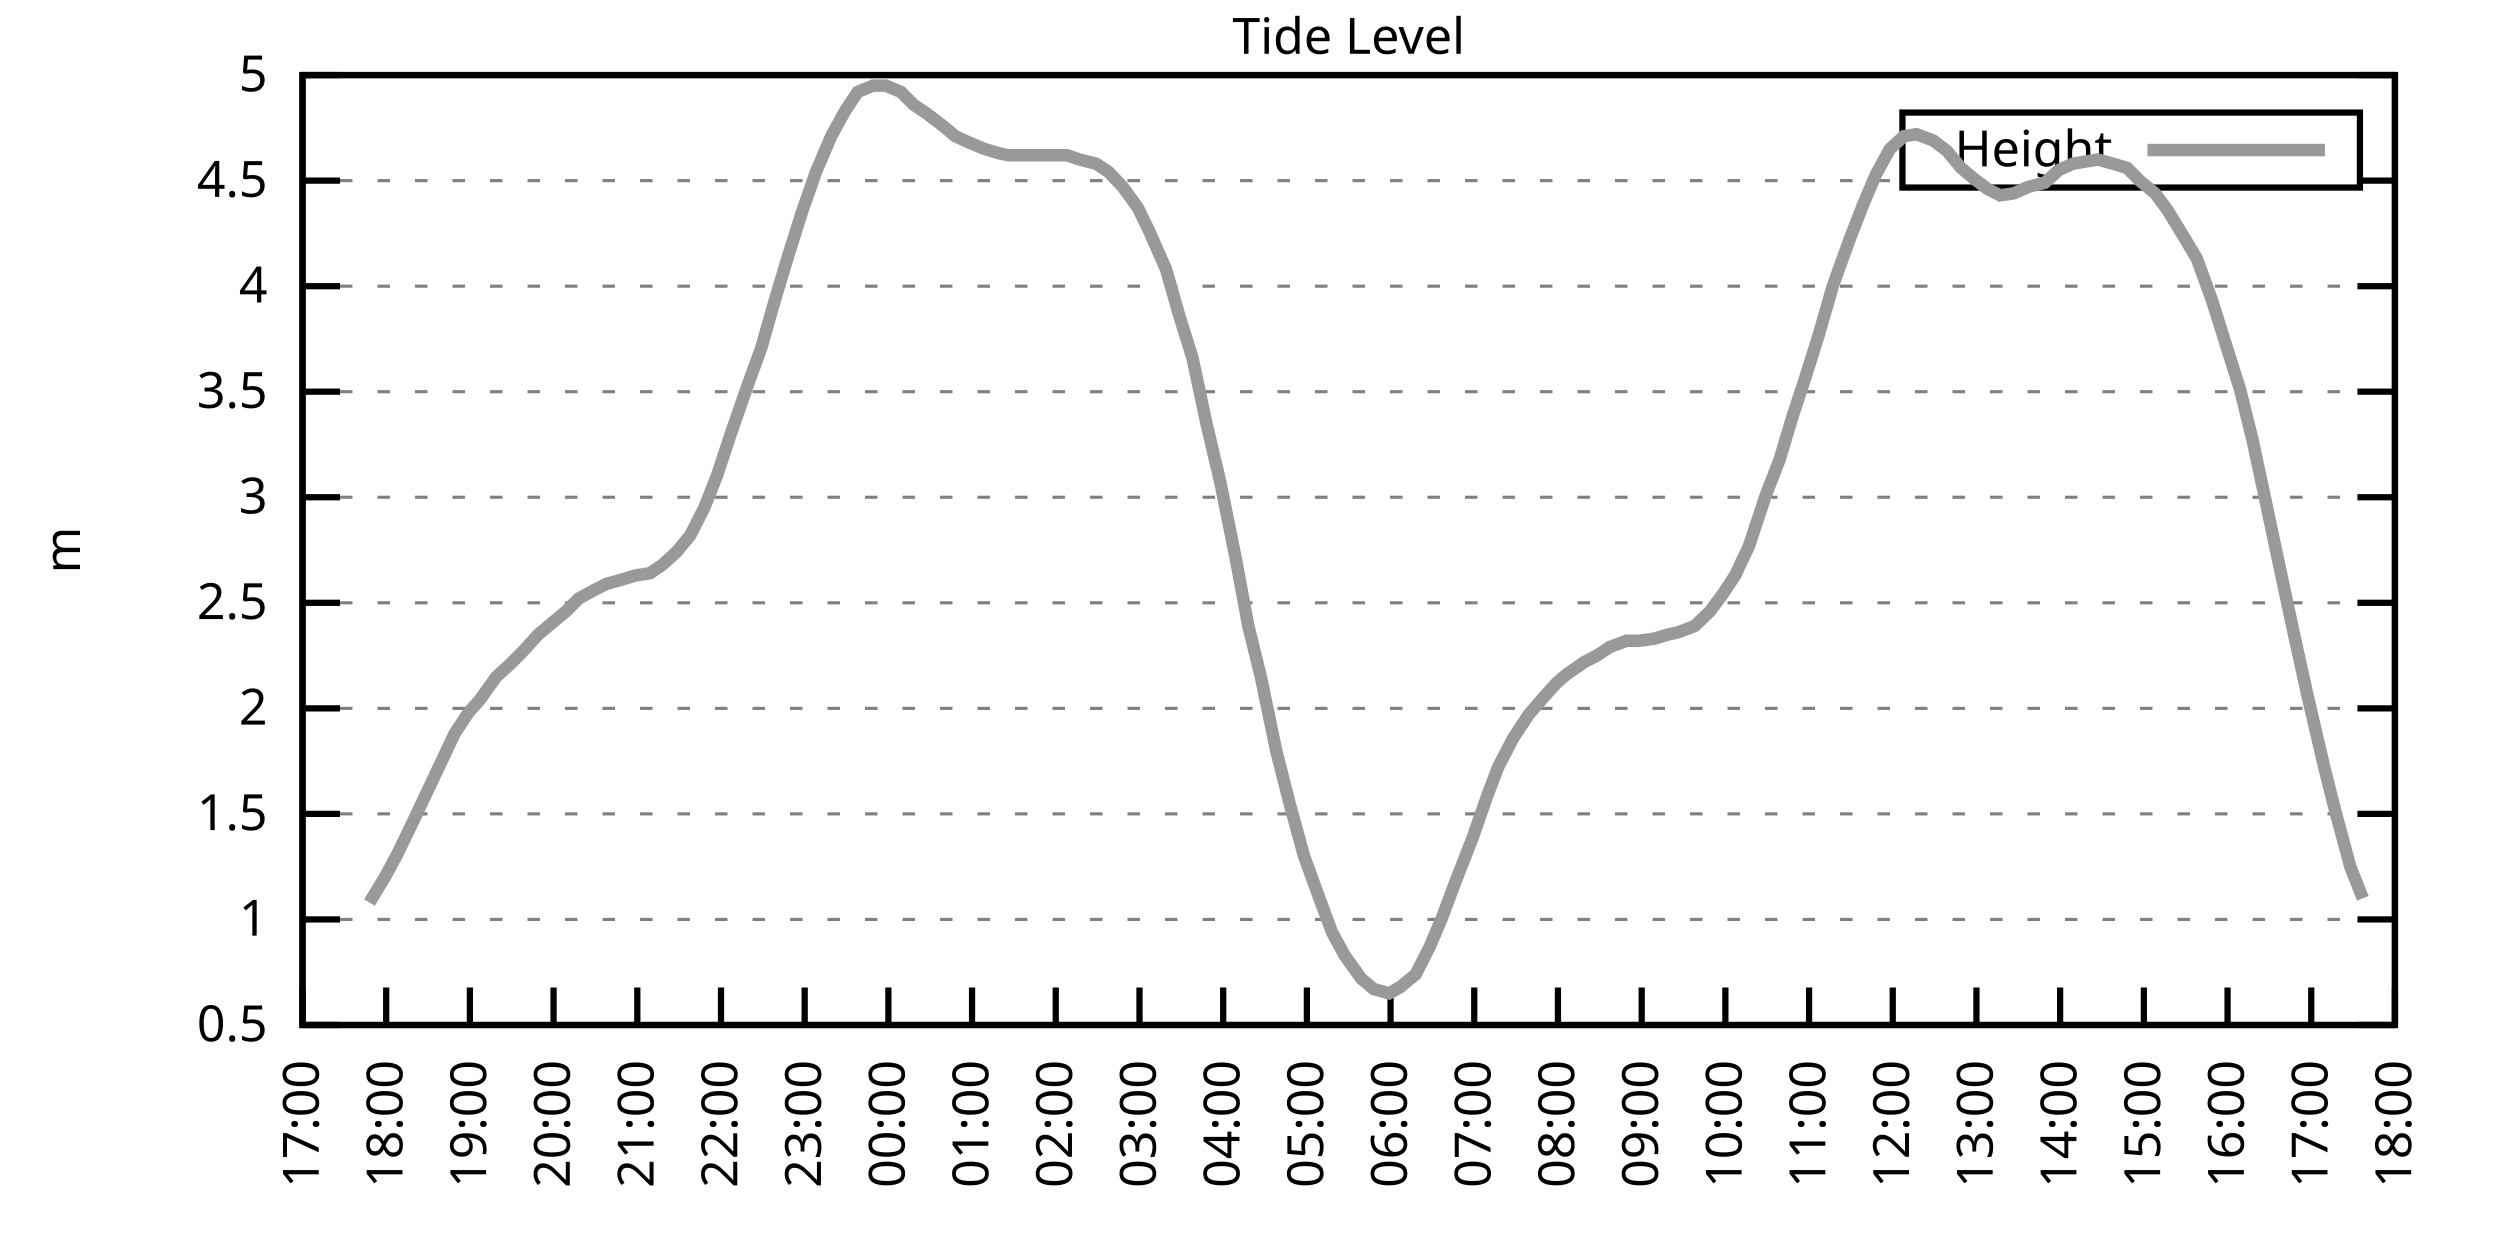
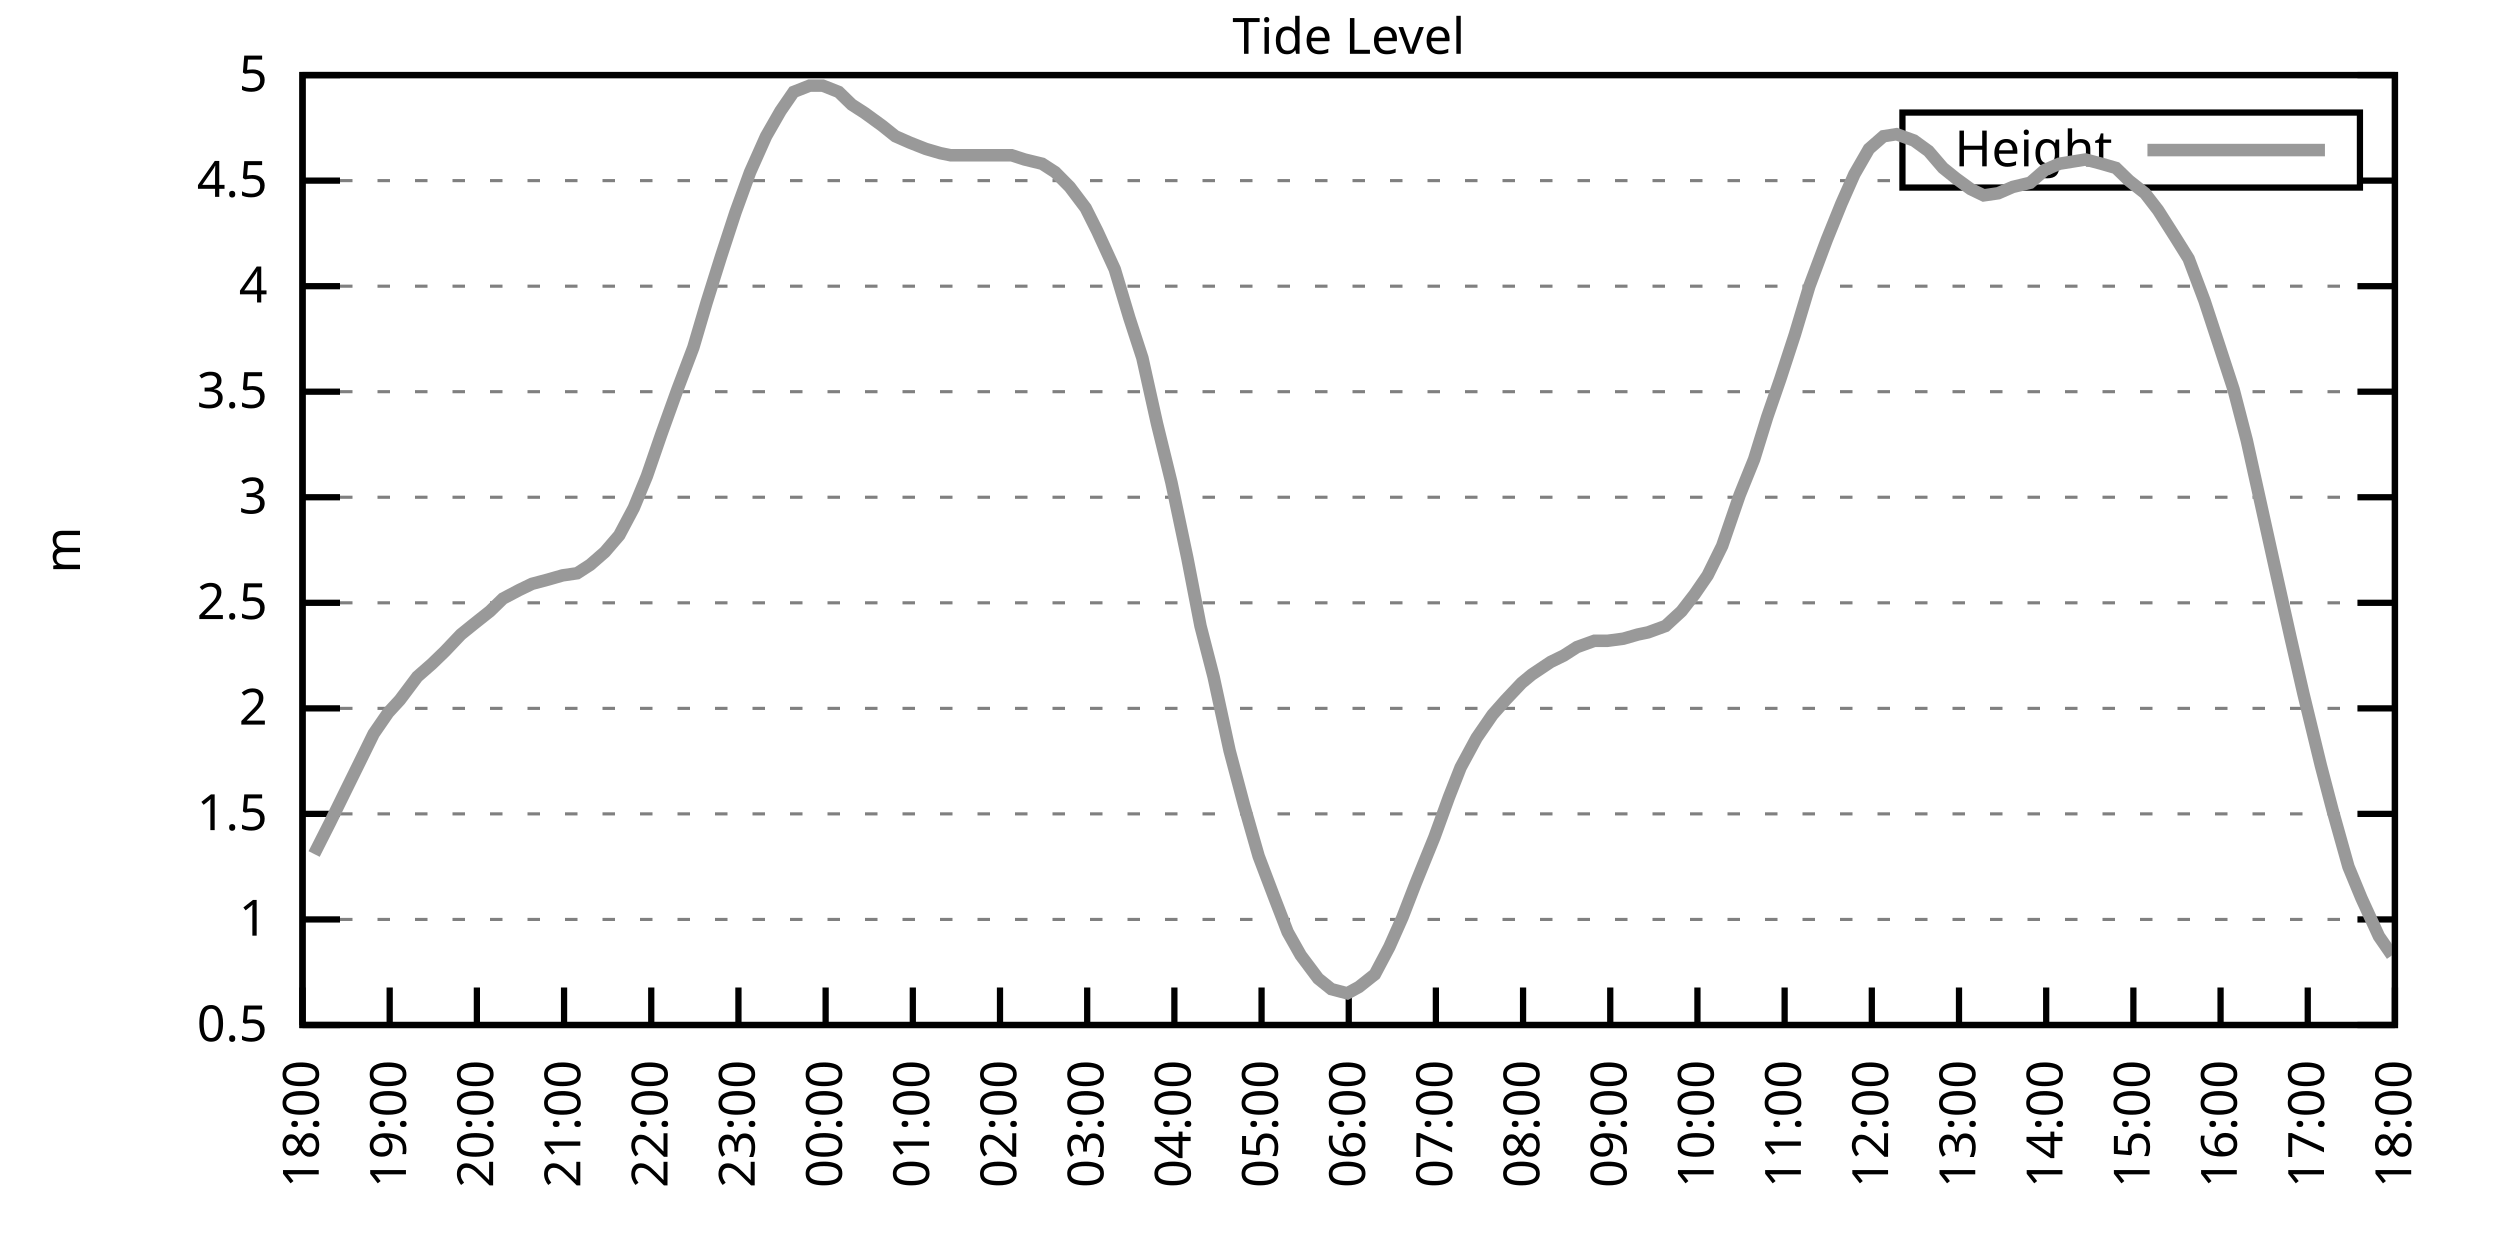
<svg xmlns="http://www.w3.org/2000/svg" xmlns:xlink="http://www.w3.org/1999/xlink" width="400" height="200" viewBox="0 0 400 200">
  <g id="gnuplot_canvas">
    <rect x="0" y="0" width="400" height="200" fill="none" />
    <defs>
      <circle id="gpDot" r="0.5" stroke-width="0.5" stroke="currentColor" />
      <path id="gpPt0" stroke-width="0.333" stroke="currentColor" d="M-1,0 h2 M0,-1 v2" />
      <path id="gpPt1" stroke-width="0.333" stroke="currentColor" d="M-1,-1 L1,1 M1,-1 L-1,1" />
      <path id="gpPt2" stroke-width="0.333" stroke="currentColor" d="M-1,0 L1,0 M0,-1 L0,1 M-1,-1 L1,1 M-1,1 L1,-1" />
      <rect id="gpPt3" stroke-width="0.333" stroke="currentColor" x="-1" y="-1" width="2" height="2" />
      <rect id="gpPt4" stroke-width="0.333" stroke="currentColor" fill="currentColor" x="-1" y="-1" width="2" height="2" />
      <circle id="gpPt5" stroke-width="0.333" stroke="currentColor" cx="0" cy="0" r="1" />
      <use xlink:href="#gpPt5" id="gpPt6" fill="currentColor" stroke="none" />
      <path id="gpPt7" stroke-width="0.333" stroke="currentColor" d="M0,-1.33 L-1.33,0.67 L1.33,0.67 z" />
      <use xlink:href="#gpPt7" id="gpPt8" fill="currentColor" stroke="none" />
      <use xlink:href="#gpPt7" id="gpPt9" stroke="currentColor" transform="rotate(180)" />
      <use xlink:href="#gpPt9" id="gpPt10" fill="currentColor" stroke="none" />
      <use xlink:href="#gpPt3" id="gpPt11" stroke="currentColor" transform="rotate(45)" />
      <use xlink:href="#gpPt11" id="gpPt12" fill="currentColor" stroke="none" />
      <path id="gpPt13" stroke-width="0.333" stroke="currentColor" d="M0,1.330 L1.265,0.411 L0.782,-1.067 L-0.782,-1.076 L-1.265,0.411 z" />
      <use xlink:href="#gpPt13" id="gpPt14" fill="currentColor" stroke="none" />
      <filter id="textbox" filterUnits="objectBoundingBox" x="0" y="0" height="1" width="1">
        <feFlood flood-color="white" flood-opacity="1" result="bgnd" />
        <feComposite in="SourceGraphic" in2="bgnd" operator="atop" />
      </filter>
      <filter id="greybox" filterUnits="objectBoundingBox" x="0" y="0" height="1" width="1">
        <feFlood flood-color="lightgrey" flood-opacity="1" result="grey" />
        <feComposite in="SourceGraphic" in2="grey" operator="atop" />
      </filter>
    </defs>
    <g fill="none" color="white" stroke="currentColor" stroke-width="1.00" stroke-linecap="butt" stroke-linejoin="miter">
</g>
    <g fill="none" color="black" stroke="currentColor" stroke-width="1.00" stroke-linecap="butt" stroke-linejoin="miter">
      <g stroke="none" shape-rendering="crispEdges">
        <polygon fill="rgb(255, 255, 255)" points="48.40,164.00 383.18,164.00 383.18,12.02 48.40,12.02 " />
      </g>
    </g>
    <g fill="none" color="black" stroke="currentColor" stroke-width="1.00" stroke-linecap="butt" stroke-linejoin="miter">
</g>
    <g fill="none" color="black" stroke="black" stroke-width="0.50" stroke-linecap="butt" stroke-linejoin="miter">
</g>
    <g fill="none" color="gray" stroke="currentColor" stroke-width="0.50" stroke-linecap="butt" stroke-linejoin="miter">
      <path stroke="gray" stroke-dasharray="2,4" class="gridline" d="M48.40,164.00 L383.19,164.00  " />
    </g>
    <g fill="none" color="gray" stroke="gray" stroke-width="1.00" stroke-linecap="butt" stroke-linejoin="miter">
</g>
    <g fill="none" color="black" stroke="currentColor" stroke-width="1.00" stroke-linecap="butt" stroke-linejoin="miter">
      <path stroke="black" d="M48.40,164.00 L54.40,164.00 M383.19,164.00 L377.19,164.00  " />
      <g transform="translate(42.80,166.60)" stroke="none" fill="black" font-family="Sans" font-size="8.00" text-anchor="end">
        <text>
          <tspan font-family="Sans"> 0.5</tspan>
        </text>
      </g>
    </g>
    <g fill="none" color="black" stroke="currentColor" stroke-width="1.00" stroke-linecap="butt" stroke-linejoin="miter">
</g>
    <g fill="none" color="black" stroke="black" stroke-width="0.50" stroke-linecap="butt" stroke-linejoin="miter">
</g>
    <g fill="none" color="gray" stroke="currentColor" stroke-width="0.50" stroke-linecap="butt" stroke-linejoin="miter">
      <path stroke="gray" stroke-dasharray="2,4" class="gridline" d="M48.40,147.11 L383.19,147.11  " />
    </g>
    <g fill="none" color="gray" stroke="gray" stroke-width="1.00" stroke-linecap="butt" stroke-linejoin="miter">
</g>
    <g fill="none" color="black" stroke="currentColor" stroke-width="1.00" stroke-linecap="butt" stroke-linejoin="miter">
      <path stroke="black" d="M48.40,147.11 L54.40,147.11 M383.19,147.11 L377.19,147.11  " />
      <g transform="translate(42.80,149.71)" stroke="none" fill="black" font-family="Sans" font-size="8.00" text-anchor="end">
        <text>
          <tspan font-family="Sans"> 1</tspan>
        </text>
      </g>
    </g>
    <g fill="none" color="black" stroke="currentColor" stroke-width="1.00" stroke-linecap="butt" stroke-linejoin="miter">
</g>
    <g fill="none" color="black" stroke="black" stroke-width="0.50" stroke-linecap="butt" stroke-linejoin="miter">
</g>
    <g fill="none" color="gray" stroke="currentColor" stroke-width="0.50" stroke-linecap="butt" stroke-linejoin="miter">
      <path stroke="gray" stroke-dasharray="2,4" class="gridline" d="M48.40,130.22 L383.19,130.22  " />
    </g>
    <g fill="none" color="gray" stroke="gray" stroke-width="1.00" stroke-linecap="butt" stroke-linejoin="miter">
</g>
    <g fill="none" color="black" stroke="currentColor" stroke-width="1.00" stroke-linecap="butt" stroke-linejoin="miter">
      <path stroke="black" d="M48.40,130.22 L54.40,130.22 M383.19,130.22 L377.19,130.22  " />
      <g transform="translate(42.80,132.82)" stroke="none" fill="black" font-family="Sans" font-size="8.00" text-anchor="end">
        <text>
          <tspan font-family="Sans"> 1.5</tspan>
        </text>
      </g>
    </g>
    <g fill="none" color="black" stroke="currentColor" stroke-width="1.00" stroke-linecap="butt" stroke-linejoin="miter">
</g>
    <g fill="none" color="black" stroke="black" stroke-width="0.50" stroke-linecap="butt" stroke-linejoin="miter">
</g>
    <g fill="none" color="gray" stroke="currentColor" stroke-width="0.50" stroke-linecap="butt" stroke-linejoin="miter">
      <path stroke="gray" stroke-dasharray="2,4" class="gridline" d="M48.40,113.34 L383.19,113.34  " />
    </g>
    <g fill="none" color="gray" stroke="gray" stroke-width="1.00" stroke-linecap="butt" stroke-linejoin="miter">
</g>
    <g fill="none" color="black" stroke="currentColor" stroke-width="1.00" stroke-linecap="butt" stroke-linejoin="miter">
      <path stroke="black" d="M48.40,113.34 L54.40,113.34 M383.19,113.34 L377.19,113.34  " />
      <g transform="translate(42.80,115.94)" stroke="none" fill="black" font-family="Sans" font-size="8.00" text-anchor="end">
        <text>
          <tspan font-family="Sans"> 2</tspan>
        </text>
      </g>
    </g>
    <g fill="none" color="black" stroke="currentColor" stroke-width="1.00" stroke-linecap="butt" stroke-linejoin="miter">
</g>
    <g fill="none" color="black" stroke="black" stroke-width="0.50" stroke-linecap="butt" stroke-linejoin="miter">
</g>
    <g fill="none" color="gray" stroke="currentColor" stroke-width="0.50" stroke-linecap="butt" stroke-linejoin="miter">
      <path stroke="gray" stroke-dasharray="2,4" class="gridline" d="M48.40,96.45 L383.19,96.45  " />
    </g>
    <g fill="none" color="gray" stroke="gray" stroke-width="1.00" stroke-linecap="butt" stroke-linejoin="miter">
</g>
    <g fill="none" color="black" stroke="currentColor" stroke-width="1.00" stroke-linecap="butt" stroke-linejoin="miter">
      <path stroke="black" d="M48.40,96.45 L54.40,96.45 M383.19,96.45 L377.19,96.45  " />
      <g transform="translate(42.80,99.05)" stroke="none" fill="black" font-family="Sans" font-size="8.00" text-anchor="end">
        <text>
          <tspan font-family="Sans"> 2.5</tspan>
        </text>
      </g>
    </g>
    <g fill="none" color="black" stroke="currentColor" stroke-width="1.00" stroke-linecap="butt" stroke-linejoin="miter">
</g>
    <g fill="none" color="black" stroke="black" stroke-width="0.50" stroke-linecap="butt" stroke-linejoin="miter">
</g>
    <g fill="none" color="gray" stroke="currentColor" stroke-width="0.50" stroke-linecap="butt" stroke-linejoin="miter">
      <path stroke="gray" stroke-dasharray="2,4" class="gridline" d="M48.40,79.56 L383.19,79.56  " />
    </g>
    <g fill="none" color="gray" stroke="gray" stroke-width="1.00" stroke-linecap="butt" stroke-linejoin="miter">
</g>
    <g fill="none" color="black" stroke="currentColor" stroke-width="1.00" stroke-linecap="butt" stroke-linejoin="miter">
      <path stroke="black" d="M48.40,79.56 L54.40,79.56 M383.19,79.56 L377.19,79.56  " />
      <g transform="translate(42.80,82.16)" stroke="none" fill="black" font-family="Sans" font-size="8.00" text-anchor="end">
        <text>
          <tspan font-family="Sans"> 3</tspan>
        </text>
      </g>
    </g>
    <g fill="none" color="black" stroke="currentColor" stroke-width="1.00" stroke-linecap="butt" stroke-linejoin="miter">
</g>
    <g fill="none" color="black" stroke="black" stroke-width="0.50" stroke-linecap="butt" stroke-linejoin="miter">
</g>
    <g fill="none" color="gray" stroke="currentColor" stroke-width="0.50" stroke-linecap="butt" stroke-linejoin="miter">
      <path stroke="gray" stroke-dasharray="2,4" class="gridline" d="M48.40,62.67 L383.19,62.67  " />
    </g>
    <g fill="none" color="gray" stroke="gray" stroke-width="1.00" stroke-linecap="butt" stroke-linejoin="miter">
</g>
    <g fill="none" color="black" stroke="currentColor" stroke-width="1.00" stroke-linecap="butt" stroke-linejoin="miter">
      <path stroke="black" d="M48.40,62.67 L54.40,62.67 M383.19,62.67 L377.19,62.67  " />
      <g transform="translate(42.80,65.27)" stroke="none" fill="black" font-family="Sans" font-size="8.00" text-anchor="end">
        <text>
          <tspan font-family="Sans"> 3.5</tspan>
        </text>
      </g>
    </g>
    <g fill="none" color="black" stroke="currentColor" stroke-width="1.00" stroke-linecap="butt" stroke-linejoin="miter">
</g>
    <g fill="none" color="black" stroke="black" stroke-width="0.50" stroke-linecap="butt" stroke-linejoin="miter">
</g>
    <g fill="none" color="gray" stroke="currentColor" stroke-width="0.50" stroke-linecap="butt" stroke-linejoin="miter">
      <path stroke="gray" stroke-dasharray="2,4" class="gridline" d="M48.40,45.79 L383.19,45.79  " />
    </g>
    <g fill="none" color="gray" stroke="gray" stroke-width="1.00" stroke-linecap="butt" stroke-linejoin="miter">
</g>
    <g fill="none" color="black" stroke="currentColor" stroke-width="1.00" stroke-linecap="butt" stroke-linejoin="miter">
      <path stroke="black" d="M48.40,45.79 L54.40,45.79 M383.19,45.79 L377.19,45.79  " />
      <g transform="translate(42.80,48.39)" stroke="none" fill="black" font-family="Sans" font-size="8.00" text-anchor="end">
        <text>
          <tspan font-family="Sans"> 4</tspan>
        </text>
      </g>
    </g>
    <g fill="none" color="black" stroke="currentColor" stroke-width="1.00" stroke-linecap="butt" stroke-linejoin="miter">
</g>
    <g fill="none" color="black" stroke="black" stroke-width="0.50" stroke-linecap="butt" stroke-linejoin="miter">
</g>
    <g fill="none" color="gray" stroke="currentColor" stroke-width="0.50" stroke-linecap="butt" stroke-linejoin="miter">
      <path stroke="gray" stroke-dasharray="2,4" class="gridline" d="M48.40,28.90 L304.39,28.90 M377.59,28.90 L383.19,28.90  " />
    </g>
    <g fill="none" color="gray" stroke="gray" stroke-width="1.00" stroke-linecap="butt" stroke-linejoin="miter">
</g>
    <g fill="none" color="black" stroke="currentColor" stroke-width="1.00" stroke-linecap="butt" stroke-linejoin="miter">
      <path stroke="black" d="M48.40,28.90 L54.40,28.90 M383.19,28.90 L377.19,28.90  " />
      <g transform="translate(42.80,31.50)" stroke="none" fill="black" font-family="Sans" font-size="8.00" text-anchor="end">
        <text>
          <tspan font-family="Sans"> 4.5</tspan>
        </text>
      </g>
    </g>
    <g fill="none" color="black" stroke="currentColor" stroke-width="1.00" stroke-linecap="butt" stroke-linejoin="miter">
</g>
    <g fill="none" color="black" stroke="black" stroke-width="0.50" stroke-linecap="butt" stroke-linejoin="miter">
</g>
    <g fill="none" color="gray" stroke="currentColor" stroke-width="0.50" stroke-linecap="butt" stroke-linejoin="miter">
      <path stroke="gray" stroke-dasharray="2,4" class="gridline" d="M48.40,12.01 L383.19,12.01  " />
    </g>
    <g fill="none" color="gray" stroke="gray" stroke-width="1.00" stroke-linecap="butt" stroke-linejoin="miter">
</g>
    <g fill="none" color="black" stroke="currentColor" stroke-width="1.00" stroke-linecap="butt" stroke-linejoin="miter">
      <path stroke="black" d="M48.40,12.01 L54.40,12.01 M383.19,12.01 L377.19,12.01  " />
      <g transform="translate(42.80,14.61)" stroke="none" fill="black" font-family="Sans" font-size="8.00" text-anchor="end">
        <text>
          <tspan font-family="Sans"> 5</tspan>
        </text>
      </g>
    </g>
    <g fill="none" color="black" stroke="currentColor" stroke-width="1.00" stroke-linecap="butt" stroke-linejoin="miter">
      <path stroke="black" d="M48.40,164.00 L48.40,158.00  " />
      <g transform="translate(51.00,169.60) rotate(270.00)" stroke="none" fill="black" font-family="Sans" font-size="8.00" text-anchor="end">
        <text>
-           <tspan font-family="Sans">17:00</tspan>
-         </text>
-       </g>
-     </g>
-     <g fill="none" color="black" stroke="currentColor" stroke-width="1.00" stroke-linecap="butt" stroke-linejoin="miter">
-       <path stroke="black" d="M61.79,164.00 L61.79,158.00  " />
-       <g transform="translate(64.39,169.60) rotate(270.00)" stroke="none" fill="black" font-family="Sans" font-size="8.00" text-anchor="end">
-         <text>
          <tspan font-family="Sans">18:00</tspan>
        </text>
      </g>
    </g>
    <g fill="none" color="black" stroke="currentColor" stroke-width="1.00" stroke-linecap="butt" stroke-linejoin="miter">
-       <path stroke="black" d="M75.18,164.00 L75.18,158.00  " />
-       <g transform="translate(77.78,169.60) rotate(270.00)" stroke="none" fill="black" font-family="Sans" font-size="8.00" text-anchor="end">
+       <path stroke="black" d="M62.35,164.00 L62.35,158.00  " />
+       <g transform="translate(64.95,169.60) rotate(270.00)" stroke="none" fill="black" font-family="Sans" font-size="8.00" text-anchor="end">
        <text>
          <tspan font-family="Sans">19:00</tspan>
        </text>
      </g>
    </g>
    <g fill="none" color="black" stroke="currentColor" stroke-width="1.00" stroke-linecap="butt" stroke-linejoin="miter">
-       <path stroke="black" d="M88.57,164.00 L88.57,158.00  " />
-       <g transform="translate(91.17,169.60) rotate(270.00)" stroke="none" fill="black" font-family="Sans" font-size="8.00" text-anchor="end">
+       <path stroke="black" d="M76.30,164.00 L76.30,158.00  " />
+       <g transform="translate(78.90,169.60) rotate(270.00)" stroke="none" fill="black" font-family="Sans" font-size="8.00" text-anchor="end">
        <text>
          <tspan font-family="Sans">20:00</tspan>
        </text>
      </g>
    </g>
    <g fill="none" color="black" stroke="currentColor" stroke-width="1.00" stroke-linecap="butt" stroke-linejoin="miter">
-       <path stroke="black" d="M101.97,164.00 L101.97,158.00  " />
-       <g transform="translate(104.57,169.60) rotate(270.00)" stroke="none" fill="black" font-family="Sans" font-size="8.00" text-anchor="end">
+       <path stroke="black" d="M90.25,164.00 L90.25,158.00  " />
+       <g transform="translate(92.85,169.60) rotate(270.00)" stroke="none" fill="black" font-family="Sans" font-size="8.00" text-anchor="end">
        <text>
          <tspan font-family="Sans">21:00</tspan>
        </text>
      </g>
    </g>
    <g fill="none" color="black" stroke="currentColor" stroke-width="1.00" stroke-linecap="butt" stroke-linejoin="miter">
-       <path stroke="black" d="M115.36,164.00 L115.36,158.00  " />
-       <g transform="translate(117.96,169.60) rotate(270.00)" stroke="none" fill="black" font-family="Sans" font-size="8.00" text-anchor="end">
+       <path stroke="black" d="M104.20,164.00 L104.20,158.00  " />
+       <g transform="translate(106.80,169.60) rotate(270.00)" stroke="none" fill="black" font-family="Sans" font-size="8.00" text-anchor="end">
        <text>
          <tspan font-family="Sans">22:00</tspan>
        </text>
      </g>
    </g>
    <g fill="none" color="black" stroke="currentColor" stroke-width="1.00" stroke-linecap="butt" stroke-linejoin="miter">
-       <path stroke="black" d="M128.75,164.00 L128.75,158.00  " />
-       <g transform="translate(131.35,169.60) rotate(270.00)" stroke="none" fill="black" font-family="Sans" font-size="8.00" text-anchor="end">
+       <path stroke="black" d="M118.15,164.00 L118.15,158.00  " />
+       <g transform="translate(120.75,169.60) rotate(270.00)" stroke="none" fill="black" font-family="Sans" font-size="8.00" text-anchor="end">
        <text>
          <tspan font-family="Sans">23:00</tspan>
        </text>
      </g>
    </g>
    <g fill="none" color="black" stroke="currentColor" stroke-width="1.00" stroke-linecap="butt" stroke-linejoin="miter">
-       <path stroke="black" d="M142.14,164.00 L142.14,158.00  " />
-       <g transform="translate(144.74,169.60) rotate(270.00)" stroke="none" fill="black" font-family="Sans" font-size="8.00" text-anchor="end">
+       <path stroke="black" d="M132.10,164.00 L132.10,158.00  " />
+       <g transform="translate(134.70,169.60) rotate(270.00)" stroke="none" fill="black" font-family="Sans" font-size="8.00" text-anchor="end">
        <text>
          <tspan font-family="Sans">00:00</tspan>
        </text>
      </g>
    </g>
    <g fill="none" color="black" stroke="currentColor" stroke-width="1.00" stroke-linecap="butt" stroke-linejoin="miter">
-       <path stroke="black" d="M155.53,164.00 L155.53,158.00  " />
-       <g transform="translate(158.13,169.60) rotate(270.00)" stroke="none" fill="black" font-family="Sans" font-size="8.00" text-anchor="end">
+       <path stroke="black" d="M146.05,164.00 L146.05,158.00  " />
+       <g transform="translate(148.65,169.60) rotate(270.00)" stroke="none" fill="black" font-family="Sans" font-size="8.00" text-anchor="end">
        <text>
          <tspan font-family="Sans">01:00</tspan>
        </text>
      </g>
    </g>
    <g fill="none" color="black" stroke="currentColor" stroke-width="1.00" stroke-linecap="butt" stroke-linejoin="miter">
-       <path stroke="black" d="M168.92,164.00 L168.92,158.00  " />
-       <g transform="translate(171.52,169.60) rotate(270.00)" stroke="none" fill="black" font-family="Sans" font-size="8.00" text-anchor="end">
+       <path stroke="black" d="M160.00,164.00 L160.00,158.00  " />
+       <g transform="translate(162.60,169.60) rotate(270.00)" stroke="none" fill="black" font-family="Sans" font-size="8.00" text-anchor="end">
        <text>
          <tspan font-family="Sans">02:00</tspan>
        </text>
      </g>
    </g>
    <g fill="none" color="black" stroke="currentColor" stroke-width="1.00" stroke-linecap="butt" stroke-linejoin="miter">
-       <path stroke="black" d="M182.32,164.00 L182.32,158.00  " />
-       <g transform="translate(184.92,169.60) rotate(270.00)" stroke="none" fill="black" font-family="Sans" font-size="8.00" text-anchor="end">
+       <path stroke="black" d="M173.95,164.00 L173.95,158.00  " />
+       <g transform="translate(176.55,169.60) rotate(270.00)" stroke="none" fill="black" font-family="Sans" font-size="8.00" text-anchor="end">
        <text>
          <tspan font-family="Sans">03:00</tspan>
        </text>
      </g>
    </g>
    <g fill="none" color="black" stroke="currentColor" stroke-width="1.00" stroke-linecap="butt" stroke-linejoin="miter">
-       <path stroke="black" d="M195.71,164.00 L195.71,158.00  " />
-       <g transform="translate(198.31,169.60) rotate(270.00)" stroke="none" fill="black" font-family="Sans" font-size="8.00" text-anchor="end">
+       <path stroke="black" d="M187.90,164.00 L187.90,158.00  " />
+       <g transform="translate(190.50,169.60) rotate(270.00)" stroke="none" fill="black" font-family="Sans" font-size="8.00" text-anchor="end">
        <text>
          <tspan font-family="Sans">04:00</tspan>
        </text>
      </g>
    </g>
    <g fill="none" color="black" stroke="currentColor" stroke-width="1.00" stroke-linecap="butt" stroke-linejoin="miter">
-       <path stroke="black" d="M209.10,164.00 L209.10,158.00  " />
-       <g transform="translate(211.70,169.60) rotate(270.00)" stroke="none" fill="black" font-family="Sans" font-size="8.00" text-anchor="end">
+       <path stroke="black" d="M201.85,164.00 L201.85,158.00  " />
+       <g transform="translate(204.45,169.60) rotate(270.00)" stroke="none" fill="black" font-family="Sans" font-size="8.00" text-anchor="end">
        <text>
          <tspan font-family="Sans">05:00</tspan>
        </text>
      </g>
    </g>
    <g fill="none" color="black" stroke="currentColor" stroke-width="1.00" stroke-linecap="butt" stroke-linejoin="miter">
-       <path stroke="black" d="M222.49,164.00 L222.49,158.00  " />
-       <g transform="translate(225.09,169.60) rotate(270.00)" stroke="none" fill="black" font-family="Sans" font-size="8.00" text-anchor="end">
+       <path stroke="black" d="M215.80,164.00 L215.80,158.00  " />
+       <g transform="translate(218.40,169.60) rotate(270.00)" stroke="none" fill="black" font-family="Sans" font-size="8.00" text-anchor="end">
        <text>
          <tspan font-family="Sans">06:00</tspan>
        </text>
      </g>
    </g>
    <g fill="none" color="black" stroke="currentColor" stroke-width="1.00" stroke-linecap="butt" stroke-linejoin="miter">
-       <path stroke="black" d="M235.88,164.00 L235.88,158.00  " />
-       <g transform="translate(238.48,169.60) rotate(270.00)" stroke="none" fill="black" font-family="Sans" font-size="8.00" text-anchor="end">
+       <path stroke="black" d="M229.74,164.00 L229.74,158.00  " />
+       <g transform="translate(232.34,169.60) rotate(270.00)" stroke="none" fill="black" font-family="Sans" font-size="8.00" text-anchor="end">
        <text>
          <tspan font-family="Sans">07:00</tspan>
        </text>
      </g>
    </g>
    <g fill="none" color="black" stroke="currentColor" stroke-width="1.00" stroke-linecap="butt" stroke-linejoin="miter">
-       <path stroke="black" d="M249.27,164.00 L249.27,158.00  " />
-       <g transform="translate(251.87,169.60) rotate(270.00)" stroke="none" fill="black" font-family="Sans" font-size="8.00" text-anchor="end">
+       <path stroke="black" d="M243.69,164.00 L243.69,158.00  " />
+       <g transform="translate(246.29,169.60) rotate(270.00)" stroke="none" fill="black" font-family="Sans" font-size="8.00" text-anchor="end">
        <text>
          <tspan font-family="Sans">08:00</tspan>
        </text>
      </g>
    </g>
    <g fill="none" color="black" stroke="currentColor" stroke-width="1.00" stroke-linecap="butt" stroke-linejoin="miter">
-       <path stroke="black" d="M262.67,164.00 L262.67,158.00  " />
-       <g transform="translate(265.27,169.60) rotate(270.00)" stroke="none" fill="black" font-family="Sans" font-size="8.00" text-anchor="end">
+       <path stroke="black" d="M257.64,164.00 L257.64,158.00  " />
+       <g transform="translate(260.24,169.60) rotate(270.00)" stroke="none" fill="black" font-family="Sans" font-size="8.00" text-anchor="end">
        <text>
          <tspan font-family="Sans">09:00</tspan>
        </text>
      </g>
    </g>
    <g fill="none" color="black" stroke="currentColor" stroke-width="1.00" stroke-linecap="butt" stroke-linejoin="miter">
-       <path stroke="black" d="M276.06,164.00 L276.06,158.00  " />
-       <g transform="translate(278.66,169.60) rotate(270.00)" stroke="none" fill="black" font-family="Sans" font-size="8.00" text-anchor="end">
+       <path stroke="black" d="M271.59,164.00 L271.59,158.00  " />
+       <g transform="translate(274.19,169.60) rotate(270.00)" stroke="none" fill="black" font-family="Sans" font-size="8.00" text-anchor="end">
        <text>
          <tspan font-family="Sans">10:00</tspan>
        </text>
      </g>
    </g>
    <g fill="none" color="black" stroke="currentColor" stroke-width="1.00" stroke-linecap="butt" stroke-linejoin="miter">
-       <path stroke="black" d="M289.45,164.00 L289.45,158.00  " />
-       <g transform="translate(292.05,169.60) rotate(270.00)" stroke="none" fill="black" font-family="Sans" font-size="8.00" text-anchor="end">
+       <path stroke="black" d="M285.54,164.00 L285.54,158.00  " />
+       <g transform="translate(288.14,169.60) rotate(270.00)" stroke="none" fill="black" font-family="Sans" font-size="8.00" text-anchor="end">
        <text>
          <tspan font-family="Sans">11:00</tspan>
        </text>
      </g>
    </g>
    <g fill="none" color="black" stroke="currentColor" stroke-width="1.00" stroke-linecap="butt" stroke-linejoin="miter">
-       <path stroke="black" d="M302.84,164.00 L302.84,158.00  " />
-       <g transform="translate(305.44,169.60) rotate(270.00)" stroke="none" fill="black" font-family="Sans" font-size="8.00" text-anchor="end">
+       <path stroke="black" d="M299.49,164.00 L299.49,158.00  " />
+       <g transform="translate(302.09,169.60) rotate(270.00)" stroke="none" fill="black" font-family="Sans" font-size="8.00" text-anchor="end">
        <text>
          <tspan font-family="Sans">12:00</tspan>
        </text>
      </g>
    </g>
    <g fill="none" color="black" stroke="currentColor" stroke-width="1.00" stroke-linecap="butt" stroke-linejoin="miter">
-       <path stroke="black" d="M316.23,164.00 L316.23,158.00  " />
-       <g transform="translate(318.83,169.60) rotate(270.00)" stroke="none" fill="black" font-family="Sans" font-size="8.00" text-anchor="end">
+       <path stroke="black" d="M313.44,164.00 L313.44,158.00  " />
+       <g transform="translate(316.04,169.60) rotate(270.00)" stroke="none" fill="black" font-family="Sans" font-size="8.00" text-anchor="end">
        <text>
          <tspan font-family="Sans">13:00</tspan>
        </text>
      </g>
    </g>
    <g fill="none" color="black" stroke="currentColor" stroke-width="1.00" stroke-linecap="butt" stroke-linejoin="miter">
-       <path stroke="black" d="M329.62,164.00 L329.62,158.00  " />
-       <g transform="translate(332.22,169.60) rotate(270.00)" stroke="none" fill="black" font-family="Sans" font-size="8.00" text-anchor="end">
+       <path stroke="black" d="M327.39,164.00 L327.39,158.00  " />
+       <g transform="translate(329.99,169.60) rotate(270.00)" stroke="none" fill="black" font-family="Sans" font-size="8.00" text-anchor="end">
        <text>
          <tspan font-family="Sans">14:00</tspan>
        </text>
      </g>
    </g>
    <g fill="none" color="black" stroke="currentColor" stroke-width="1.00" stroke-linecap="butt" stroke-linejoin="miter">
-       <path stroke="black" d="M343.02,164.00 L343.02,158.00  " />
-       <g transform="translate(345.62,169.60) rotate(270.00)" stroke="none" fill="black" font-family="Sans" font-size="8.00" text-anchor="end">
+       <path stroke="black" d="M341.34,164.00 L341.34,158.00  " />
+       <g transform="translate(343.94,169.60) rotate(270.00)" stroke="none" fill="black" font-family="Sans" font-size="8.00" text-anchor="end">
        <text>
          <tspan font-family="Sans">15:00</tspan>
        </text>
      </g>
    </g>
    <g fill="none" color="black" stroke="currentColor" stroke-width="1.00" stroke-linecap="butt" stroke-linejoin="miter">
-       <path stroke="black" d="M356.41,164.00 L356.41,158.00  " />
-       <g transform="translate(359.01,169.60) rotate(270.00)" stroke="none" fill="black" font-family="Sans" font-size="8.00" text-anchor="end">
+       <path stroke="black" d="M355.29,164.00 L355.29,158.00  " />
+       <g transform="translate(357.89,169.60) rotate(270.00)" stroke="none" fill="black" font-family="Sans" font-size="8.00" text-anchor="end">
        <text>
          <tspan font-family="Sans">16:00</tspan>
        </text>
      </g>
    </g>
    <g fill="none" color="black" stroke="currentColor" stroke-width="1.00" stroke-linecap="butt" stroke-linejoin="miter">
-       <path stroke="black" d="M369.80,164.00 L369.80,158.00  " />
-       <g transform="translate(372.40,169.60) rotate(270.00)" stroke="none" fill="black" font-family="Sans" font-size="8.00" text-anchor="end">
+       <path stroke="black" d="M369.24,164.00 L369.24,158.00  " />
+       <g transform="translate(371.84,169.60) rotate(270.00)" stroke="none" fill="black" font-family="Sans" font-size="8.00" text-anchor="end">
        <text>
          <tspan font-family="Sans">17:00</tspan>
        </text>
      </g>
    </g>
    <g fill="none" color="black" stroke="currentColor" stroke-width="1.00" stroke-linecap="butt" stroke-linejoin="miter">
      <path stroke="black" d="M383.19,164.00 L383.19,158.00  " />
      <g transform="translate(385.79,169.60) rotate(270.00)" stroke="none" fill="black" font-family="Sans" font-size="8.00" text-anchor="end">
        <text>
          <tspan font-family="Sans">18:00</tspan>
        </text>
      </g>
    </g>
    <g fill="none" color="black" stroke="currentColor" stroke-width="1.00" stroke-linecap="butt" stroke-linejoin="miter">
</g>
    <g fill="none" color="black" stroke="currentColor" stroke-width="1.00" stroke-linecap="butt" stroke-linejoin="miter">
      <path stroke="black" d="M48.40,12.01 L48.40,164.00 L383.19,164.00 L383.19,12.01 L48.40,12.01 Z  " />
    </g>
    <g fill="none" color="black" stroke="currentColor" stroke-width="1.00" stroke-linecap="butt" stroke-linejoin="miter">
</g>
    <g fill="none" color="black" stroke="currentColor" stroke-width="1.00" stroke-linecap="butt" stroke-linejoin="miter">
      <path stroke="black" d="M304.39,30.01 L304.39,18.01 L377.59,18.01 L377.59,30.01 L304.39,30.01 Z  " />
    </g>
    <g id="Tide_level_plot_1">
      <g fill="none" color="white" stroke="black" stroke-width="2.00" stroke-linecap="butt" stroke-linejoin="miter">
</g>
      <g fill="none" color="black" stroke="currentColor" stroke-width="2.00" stroke-linecap="butt" stroke-linejoin="miter">
        <g transform="translate(337.99,26.61)" stroke="none" fill="black" font-family="Sans" font-size="8.00" text-anchor="end">
          <text>
            <tspan font-family="Sans">Height</tspan>
          </text>
        </g>
      </g>
      <g fill="none" color="black" stroke="currentColor" stroke-width="2.00" stroke-linecap="butt" stroke-linejoin="miter">
-         <path stroke="rgb(153, 153, 153)" d="M343.59,24.01 L371.99,24.01 M59.11,144.41 L61.57,140.36 L63.58,136.64 L66.03,131.58 L68.26,126.85 L70.50,122.12   L72.73,117.39 L74.96,114.01 L76.75,111.99 L79.42,108.27 L81.66,106.24 L83.66,104.22 L86.12,101.52 L88.13,99.83   L90.58,97.80 L92.59,95.77 L95.05,94.42 L97.06,93.41 L99.51,92.73 L101.74,92.06 L103.98,91.72 L105.98,90.37   L108.22,88.34 L110.45,85.64 L112.68,81.25 L114.69,76.18 L116.92,69.43 L119.38,62.34 L121.83,55.58 L123.84,48.49   L126.07,41.06 L128.30,33.96 L130.54,27.55 L132.99,21.80 L135.22,17.75 L137.23,14.71 L139.69,13.70 L141.69,13.70   L144.15,14.71 L146.16,16.74 L148.17,18.09 L150.85,20.12 L152.85,21.80 L155.09,22.82 L157.54,23.83 L159.77,24.51   L161.34,24.84 L164.01,24.84 L166.02,24.84 L168.70,24.84 L170.71,24.84 L172.72,25.52 L175.40,26.20 L177.41,27.55   L179.64,29.91 L182.09,33.29 L183.88,37.00 L186.56,43.08 L188.79,50.85 L190.80,57.27 L193.03,67.74 L195.26,77.20   L197.72,89.36 L199.73,100.16 L201.73,108.27 L204.19,120.09 L206.42,128.87 L208.65,136.98 L211.11,143.73 L213.12,149.14   L215.13,152.85 L217.80,156.57 L219.81,158.26 L222.27,158.93 L224.05,157.92 L226.51,155.89 L228.74,151.50 L230.75,146.77   L232.76,141.37 L235.66,133.94 L237.89,127.52 L239.68,122.79 L242.13,118.07 L244.59,114.35 L246.60,111.99 L249.05,109.28   L250.61,107.93 L253.51,105.91 L255.52,104.89 L257.53,103.54 L260.21,102.53 L262.22,102.53 L264.67,102.19 L266.91,101.52   L268.47,101.18 L271.15,100.16 L273.60,97.80 L275.61,95.10 L277.62,92.06 L279.85,87.33 L282.53,79.22 L284.76,73.48   L286.77,66.73 L288.78,60.65 L291.01,53.55 L293.24,45.79 L295.92,38.35 L298.15,32.61 L300.16,27.88 L302.39,23.83   L304.63,21.80 L306.63,21.47 L309.31,22.48 L311.54,24.17 L313.78,26.87 L315.79,28.56 L318.02,30.25 L320.03,31.26   L322.26,30.92 L324.49,29.91 L327.17,29.24 L329.40,27.21 L331.63,26.20 L333.64,25.86 L335.65,25.52 L338.10,26.20   L340.34,26.87 L342.35,28.90 L344.80,30.92 L346.81,33.63 L349.49,38.02 L351.50,41.39 L353.95,48.15 L356.18,55.24   L358.42,62.34 L360.42,70.44 L362.66,80.91 L364.66,90.37 L367.12,101.85 L369.13,110.97 L371.81,122.46 L373.59,129.55   L376.05,138.67 L378.06,143.73  " />
+         <path stroke="rgb(153, 153, 153)" d="M343.59,24.01 L371.99,24.01 M50.26,136.64 L52.82,131.58 L55.14,126.85 L57.47,122.12 L59.79,117.39 L62.12,114.01   L63.98,111.99 L66.77,108.27 L69.09,106.24 L71.18,104.22 L73.74,101.52 L75.83,99.83 L78.39,97.80 L80.48,95.77   L83.04,94.42 L85.13,93.41 L87.69,92.73 L90.02,92.06 L92.34,91.72 L94.43,90.37 L96.76,88.34 L99.08,85.64   L101.41,81.25 L103.50,76.18 L105.83,69.43 L108.38,62.34 L110.94,55.58 L113.03,48.49 L115.36,41.06 L117.68,33.96   L120.01,27.55 L122.57,21.80 L124.89,17.75 L126.98,14.71 L129.54,13.70 L131.63,13.70 L134.19,14.71 L136.28,16.74   L138.37,18.09 L141.16,20.12 L143.26,21.80 L145.58,22.82 L148.14,23.83 L150.46,24.51 L152.09,24.84 L154.88,24.84   L156.97,24.84 L159.76,24.84 L161.86,24.84 L163.95,25.52 L166.74,26.20 L168.83,27.55 L171.16,29.91 L173.71,33.29   L175.57,37.00 L178.36,43.08 L180.69,50.85 L182.78,57.27 L185.11,67.74 L187.43,77.20 L189.99,89.36 L192.08,100.16   L194.17,108.27 L196.73,120.09 L199.06,128.87 L201.38,136.98 L203.94,143.73 L206.03,149.14 L208.12,152.85 L210.91,156.57   L213.01,158.26 L215.56,158.93 L217.42,157.92 L219.98,155.89 L222.30,151.50 L224.40,146.77 L226.49,141.37 L229.51,133.94   L231.84,127.52 L233.70,122.79 L236.25,118.07 L238.81,114.35 L240.90,111.99 L243.46,109.28 L245.09,107.93 L248.11,105.91   L250.20,104.89 L252.30,103.54 L255.09,102.53 L257.18,102.53 L259.74,102.19 L262.06,101.52 L263.69,101.18 L266.48,100.16   L269.04,97.80 L271.13,95.10 L273.22,92.06 L275.55,87.33 L278.34,79.22 L280.66,73.48 L282.75,66.73 L284.85,60.65   L287.17,53.55 L289.50,45.79 L292.29,38.35 L294.61,32.61 L296.70,27.88 L299.03,23.83 L301.35,21.80 L303.44,21.47   L306.23,22.48 L308.56,24.17 L310.88,26.87 L312.98,28.56 L315.30,30.25 L317.39,31.26 L319.72,30.92 L322.04,29.91   L324.83,29.24 L327.16,27.21 L329.48,26.20 L331.58,25.86 L333.67,25.52 L336.23,26.20 L338.55,26.87 L340.64,28.90   L343.20,30.92 L345.29,33.63 L348.08,38.02 L350.18,41.39 L352.73,48.15 L355.06,55.24 L357.38,62.34 L359.48,70.44   L361.80,80.91 L363.89,90.37 L366.45,101.85 L368.54,110.97 L371.33,122.46 L373.19,129.55 L375.75,138.67 L377.84,143.73   L380.63,149.81 L382.73,152.85  " />
      </g>
    </g>
    <g fill="none" color="black" stroke="currentColor" stroke-width="2.00" stroke-linecap="butt" stroke-linejoin="miter">
</g>
    <g fill="none" color="black" stroke="black" stroke-width="1.00" stroke-linecap="butt" stroke-linejoin="miter">
</g>
    <g fill="none" color="black" stroke="currentColor" stroke-width="1.00" stroke-linecap="butt" stroke-linejoin="miter">
      <path stroke="black" d="M48.40,12.01 L48.40,164.00 L383.19,164.00 L383.19,12.01 L48.40,12.01 Z  " />
      <g transform="translate(12.80,88.01) rotate(270.00)" stroke="none" fill="black" font-family="Sans" font-size="8.00" text-anchor="middle">
        <text>
          <tspan font-family="Sans">m</tspan>
        </text>
      </g>
    </g>
    <g fill="none" color="black" stroke="currentColor" stroke-width="1.00" stroke-linecap="butt" stroke-linejoin="miter">
</g>
    <g fill="none" color="black" stroke="currentColor" stroke-width="1.00" stroke-linecap="butt" stroke-linejoin="miter">
      <g transform="translate(215.79,8.61)" stroke="none" fill="black" font-family="Sans" font-size="8.00" text-anchor="middle">
        <text>
          <tspan font-family="Sans">Tide Level</tspan>
        </text>
      </g>
    </g>
    <g fill="none" color="black" stroke="currentColor" stroke-width="1.00" stroke-linecap="butt" stroke-linejoin="miter">
</g>
  </g>
</svg>
